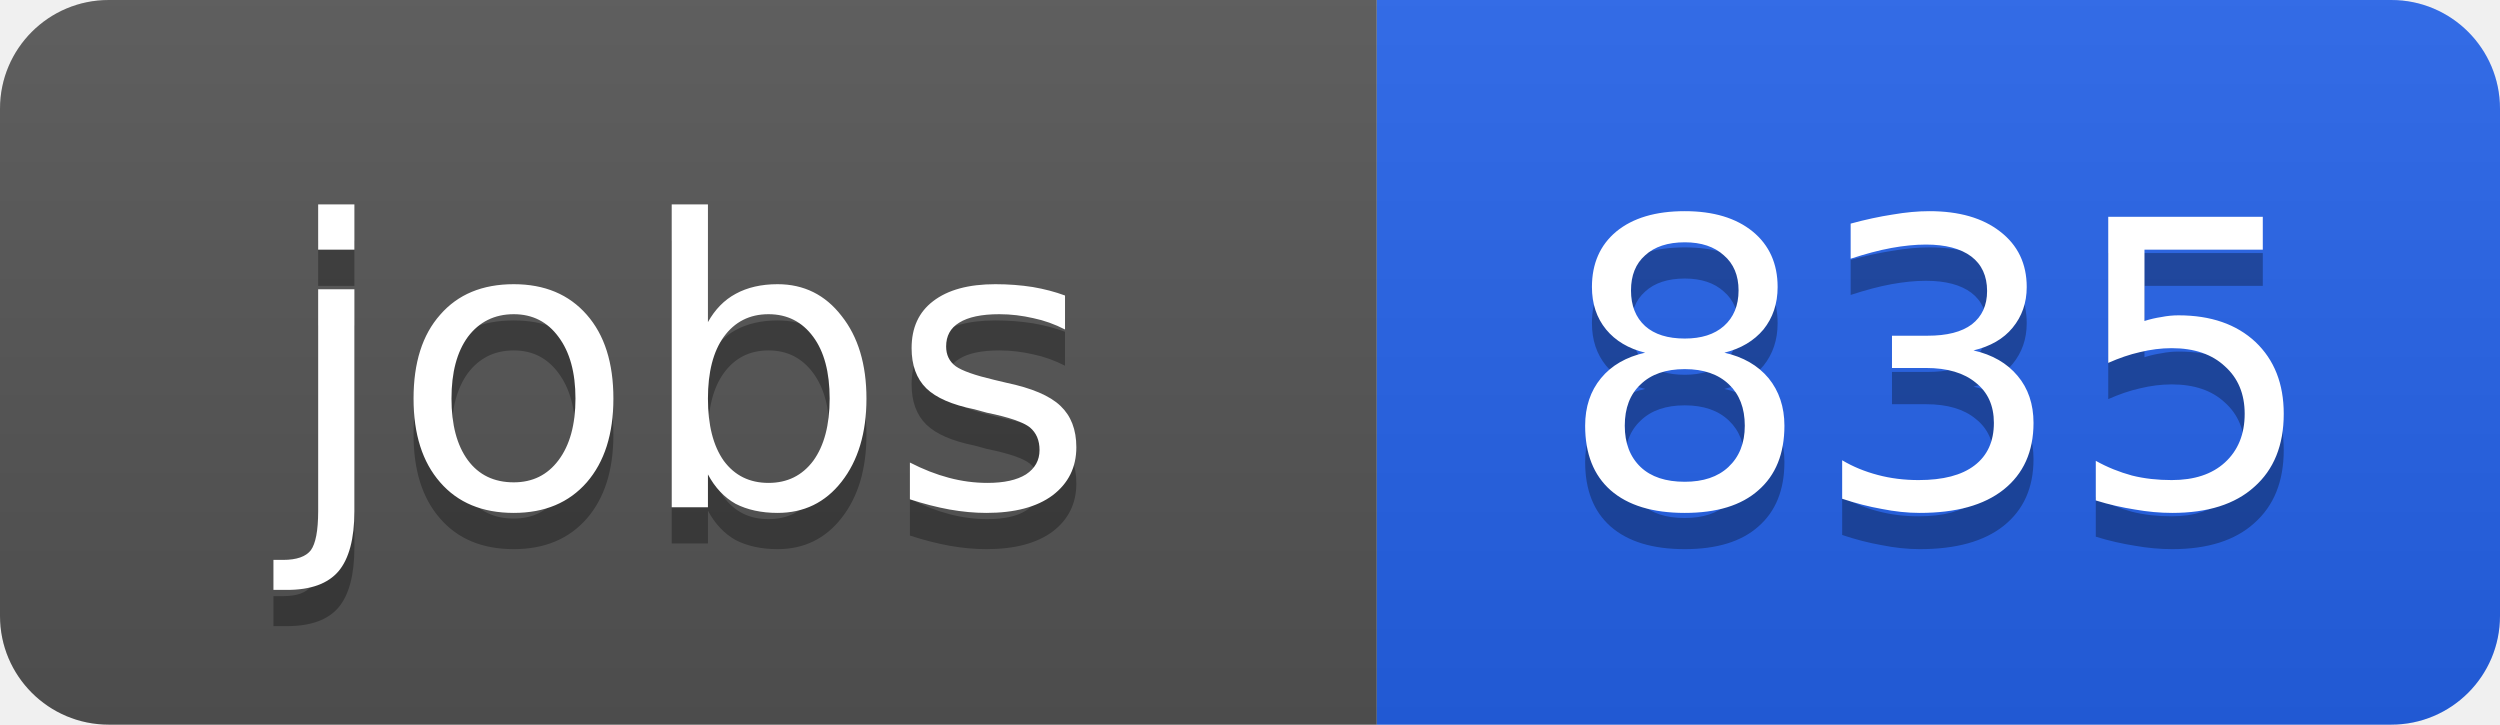
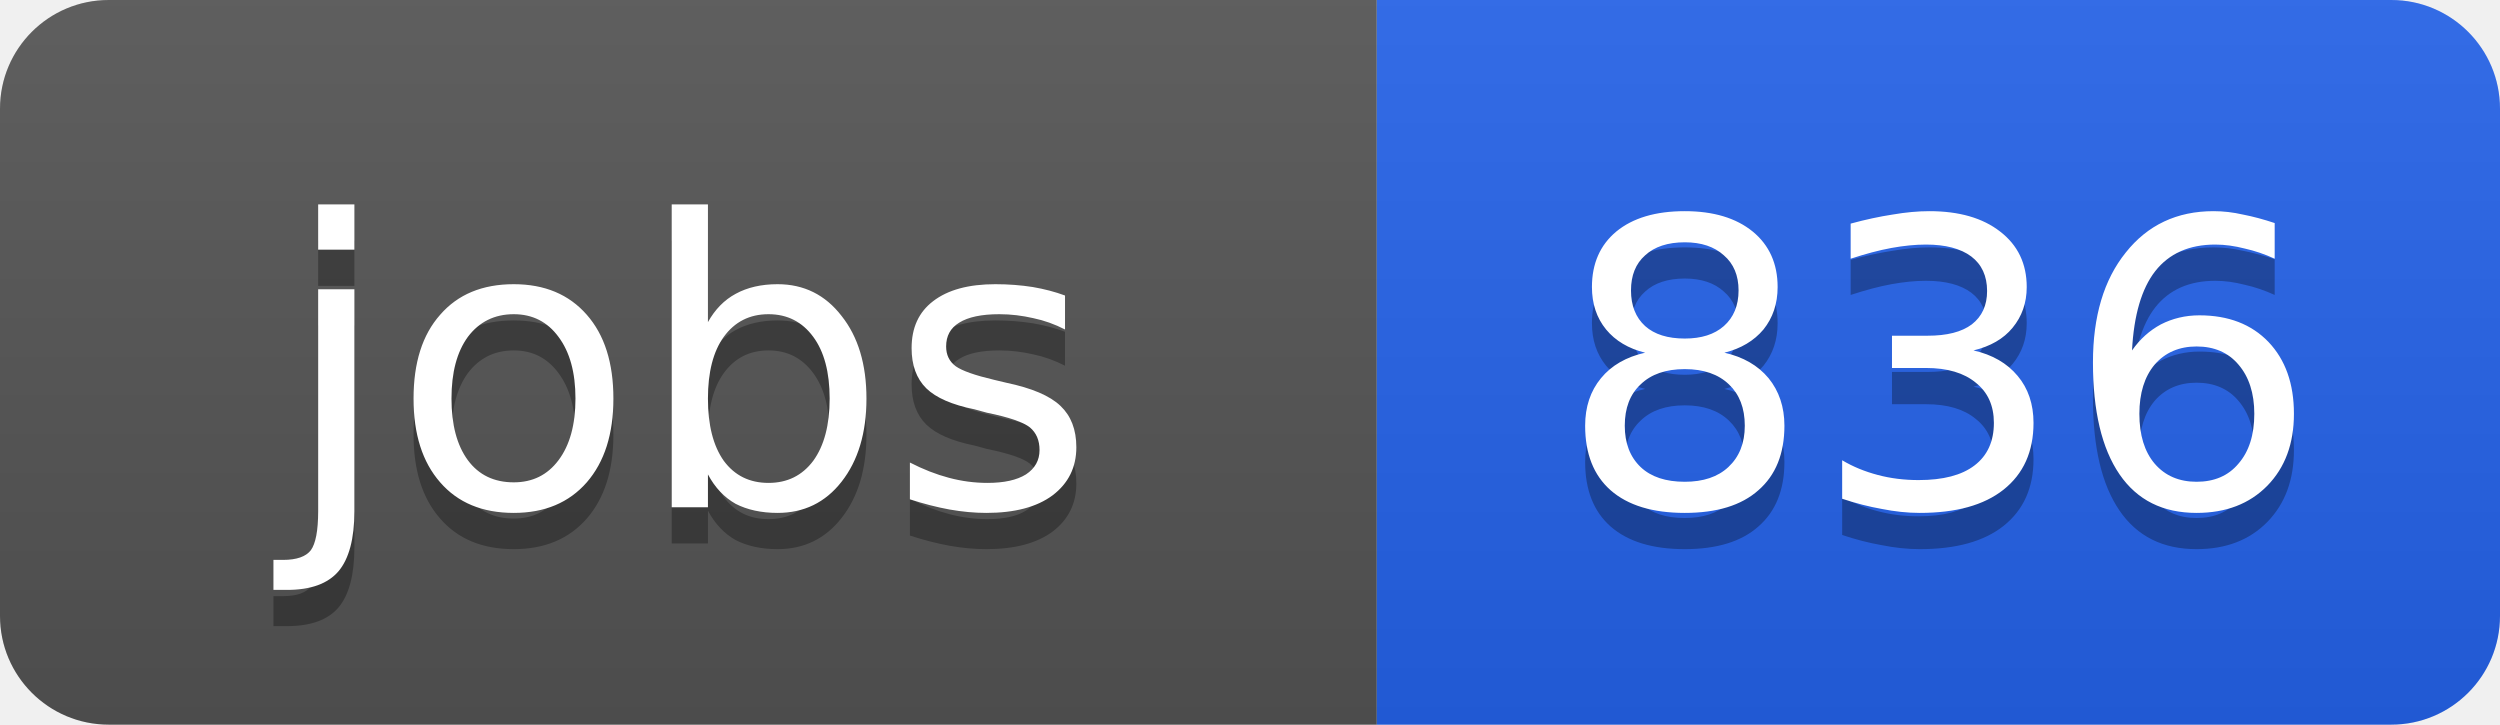
<svg xmlns="http://www.w3.org/2000/svg" width="69" height="20">
  <linearGradient id="b" x2="0" y2="100%">
    <stop offset="0" stop-color="#bbb" stop-opacity=".1" />
    <stop offset="1" stop-opacity=".1" />
  </linearGradient>
  <clipPath id="a">
    <rect width="69" height="20" rx="3" fill="#fff" />
  </clipPath>
  <g clip-path="url(#a)">
    <path fill="#555" d="M0 0h38v20H0z" />
    <path fill="#2563eb" d="M38 0h31v20H38z" />
    <path fill="url(#b)" d="M0 0h69v20H0z" />
  </g>
  <g fill="#fff" text-anchor="middle" font-family="DejaVu Sans,Verdana,Geneva,sans-serif" font-size="11">
    <text x="19" y="15" fill="#010101" fill-opacity=".3">jobs</text>
    <text x="19" y="14">jobs</text>
-     <text x="53.5" y="15" fill="#010101" fill-opacity=".3">835</text>
-     <text x="53.5" y="14">835</text>
+     <text x="53.5" y="15" fill="#010101" fill-opacity=".3">836</text>
+     <text x="53.5" y="14">836</text>
  </g>
</svg>
